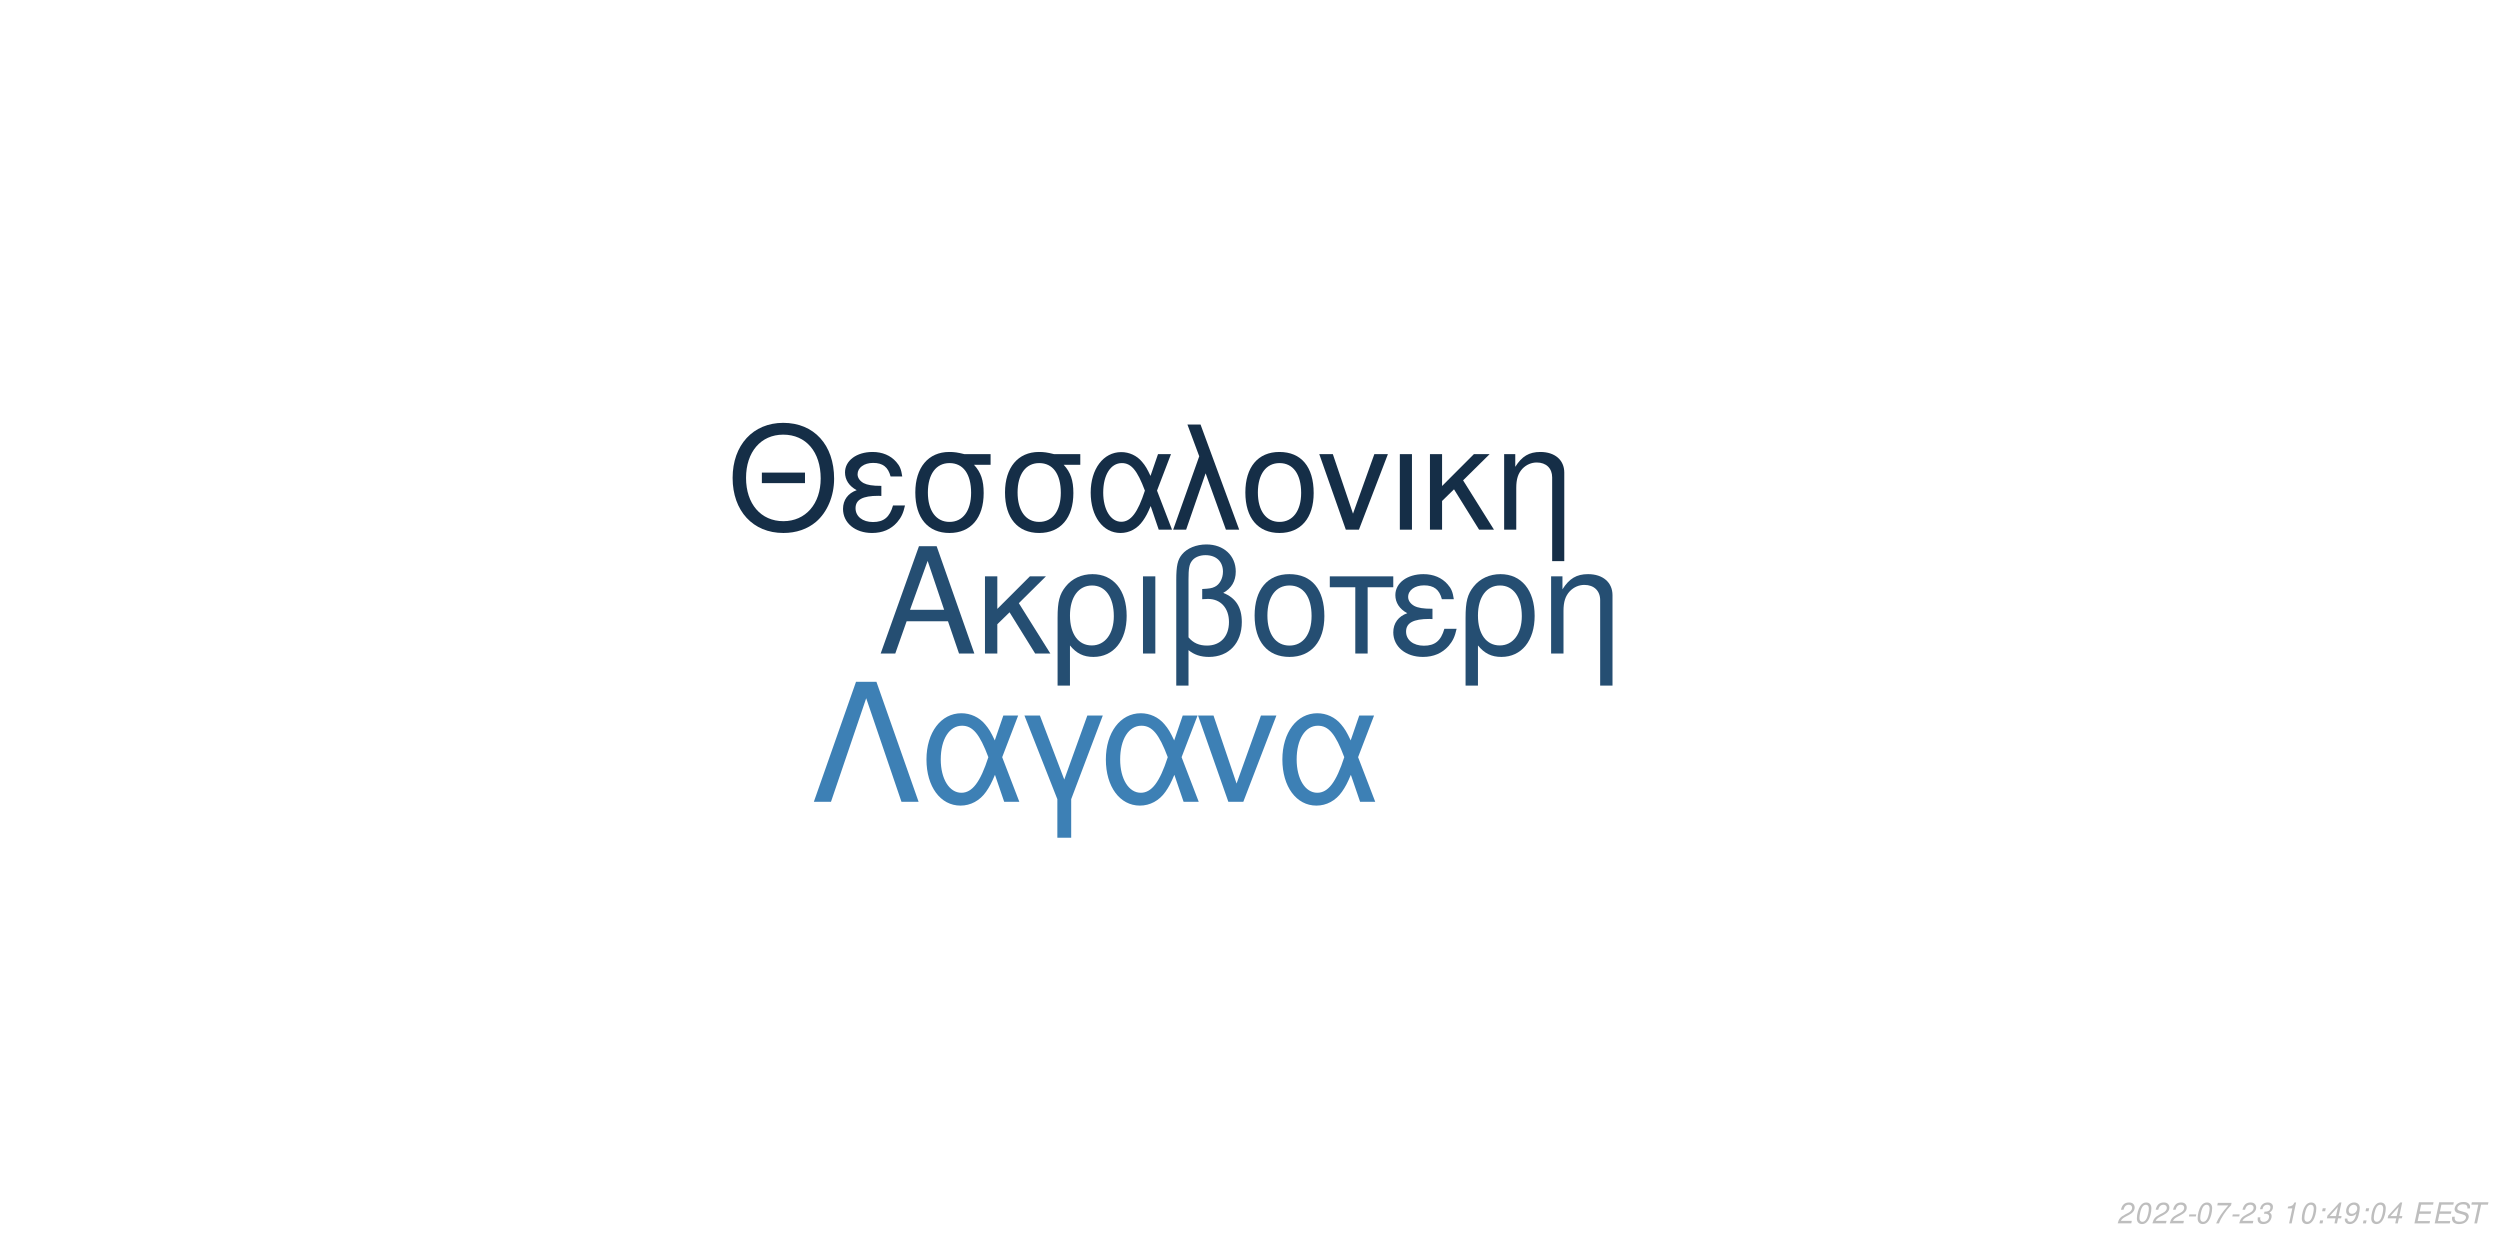
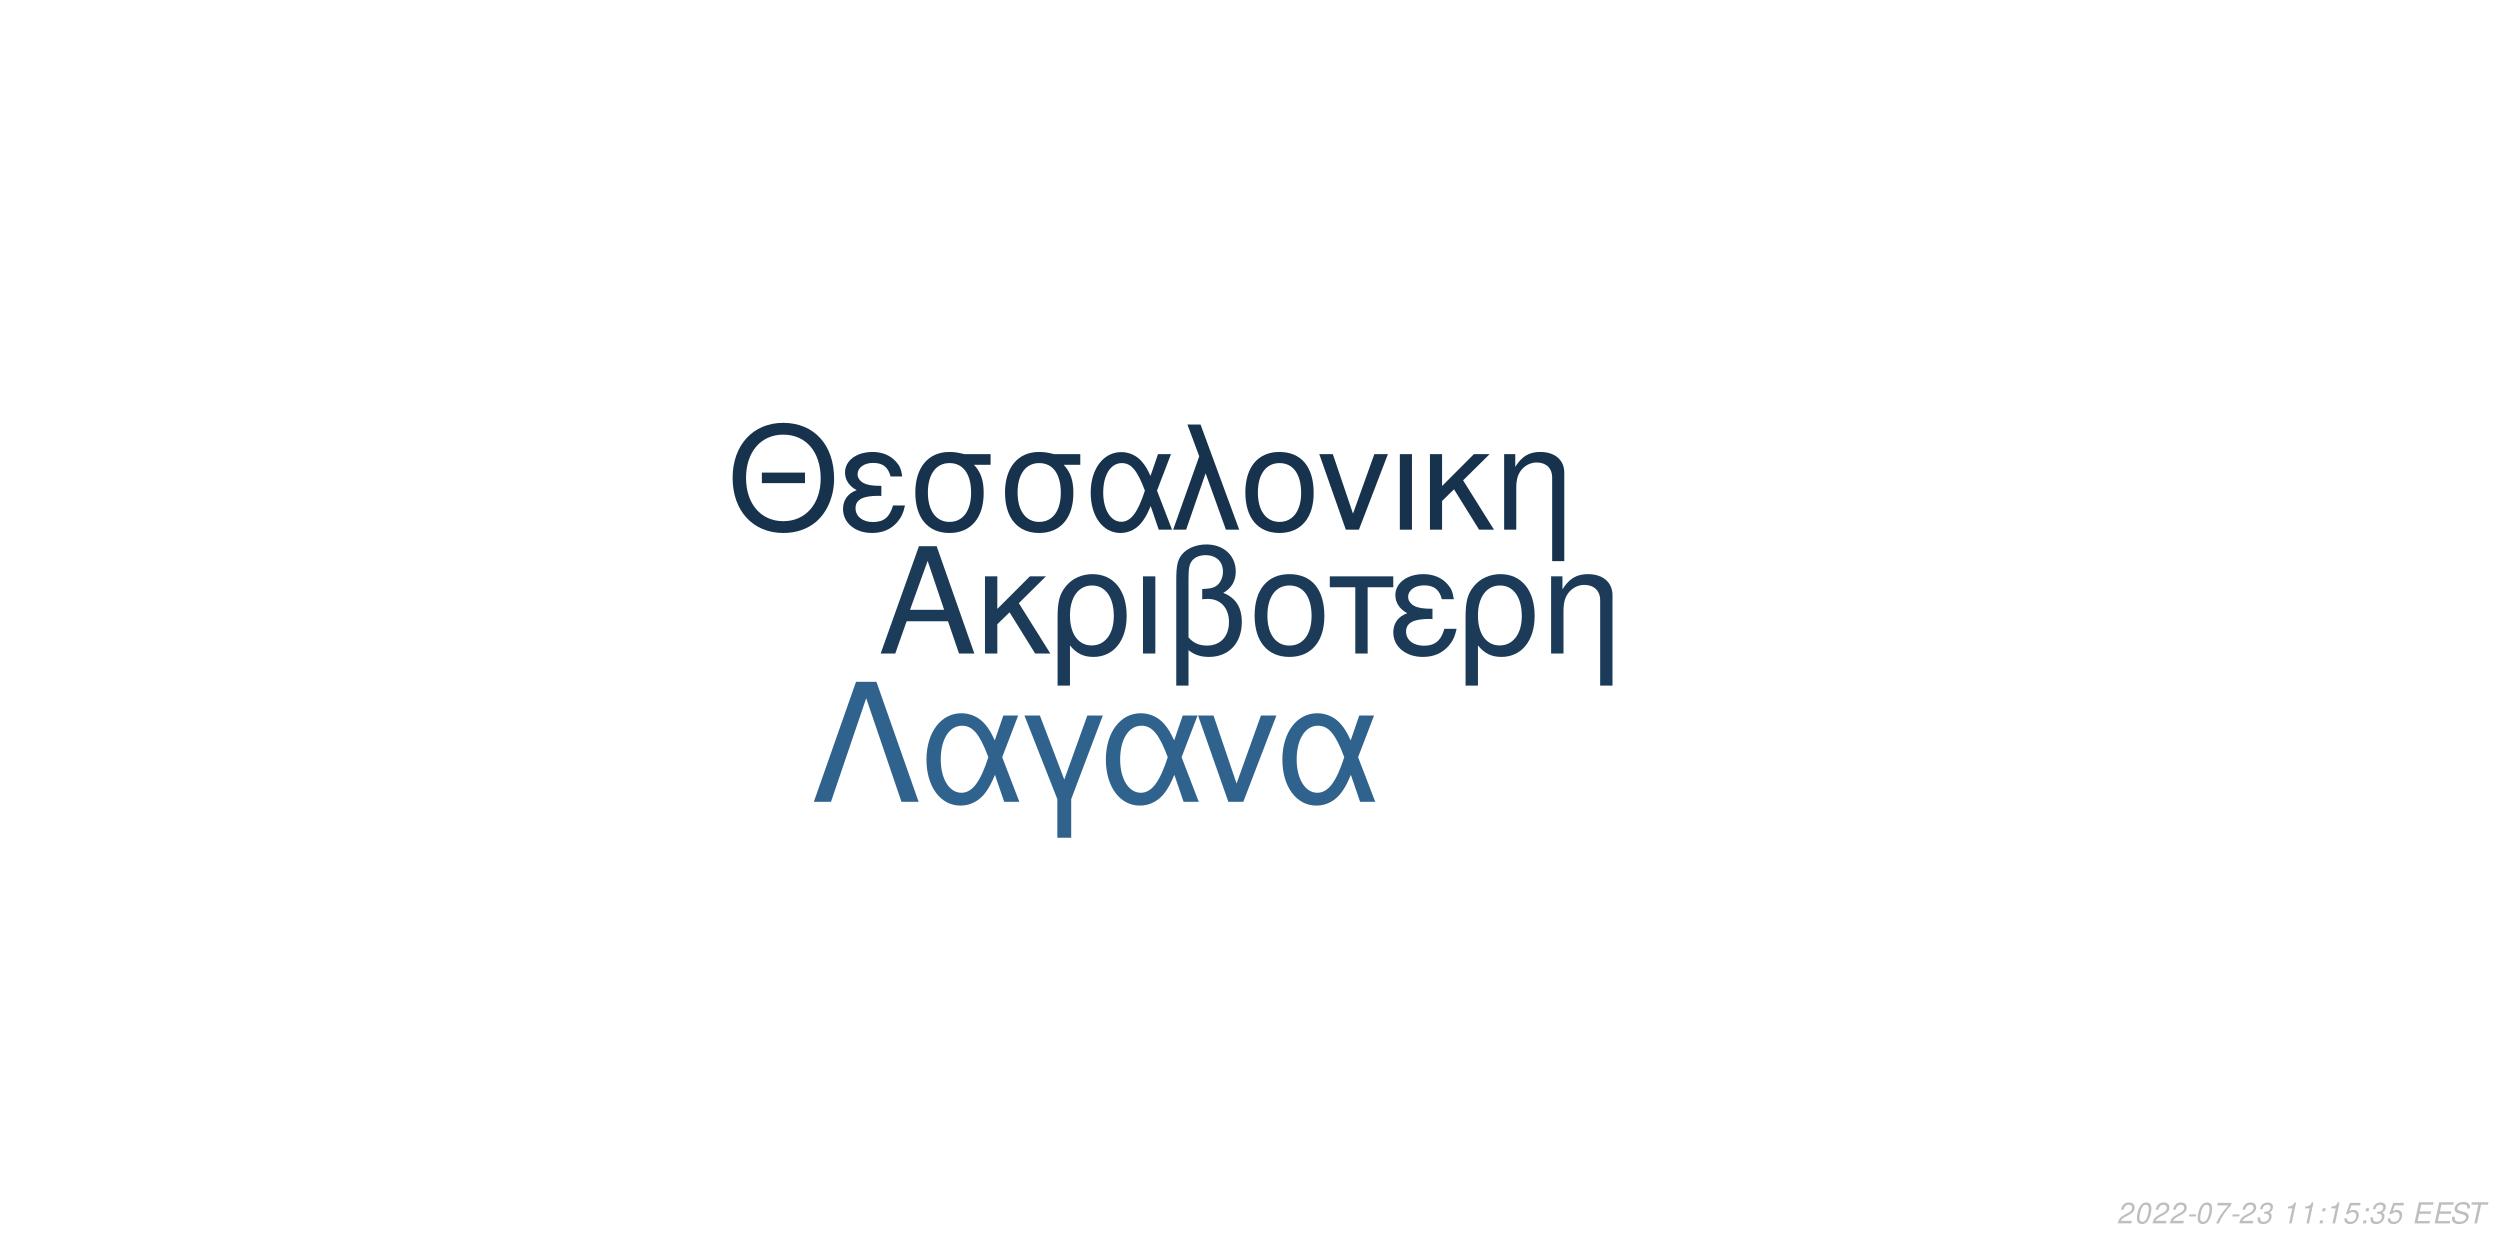
<svg xmlns="http://www.w3.org/2000/svg" xmlns:xlink="http://www.w3.org/1999/xlink" width="864pt" height="432pt" viewBox="0 0 864 432" version="1.1">
  <defs>
    <g>
      <symbol overflow="visible" id="glyph0-0">
        <path style="stroke:none;" d="" />
      </symbol>
      <symbol overflow="visible" id="glyph0-1">
        <path style="stroke:none;" d="M 24.125 -11.141 L 27.938 0 L 33.234 0 L 20.203 -37.094 L 14.094 -37.094 L 0.859 0 L 5.906 0 L 9.828 -11.141 Z M 22.797 -15.109 L 11 -15.109 L 17.094 -32.016 Z M 22.797 -15.109 " />
      </symbol>
      <symbol overflow="visible" id="glyph0-2">
        <path style="stroke:none;" d="M 7.172 -15.422 L 7.172 -26.672 L 2.906 -26.672 L 2.906 0 L 7.172 0 L 7.172 -10.125 L 11.406 -14.25 L 20.25 0 L 25.5 0 L 14.609 -17.406 L 23.969 -26.672 L 18.422 -26.672 Z M 7.172 -15.422 " />
      </symbol>
      <symbol overflow="visible" id="glyph0-3">
        <path style="stroke:none;" d="M 3 11.094 L 7.281 11.094 L 7.281 -2.797 C 9.516 -0.047 11.953 1.172 15.375 1.172 C 22.344 1.172 26.875 -4.422 26.875 -13.031 C 26.875 -21.891 22.297 -27.438 15.062 -27.438 C 11.297 -27.438 7.984 -25.906 5.797 -23.156 C 3.672 -20.516 3 -17.969 3 -12.359 Z M 14.906 -23.516 C 19.547 -23.516 22.438 -19.438 22.438 -12.922 C 22.438 -6.812 19.391 -2.797 14.812 -2.797 C 10.172 -2.797 7.281 -6.766 7.281 -13.125 C 7.281 -19.484 10.234 -23.516 14.906 -23.516 Z M 14.906 -23.516 " />
      </symbol>
      <symbol overflow="visible" id="glyph0-4">
        <path style="stroke:none;" d="M 3.516 0 L 7.781 0 L 7.781 -26.672 L 3.516 -26.672 Z M 3.516 0 " />
      </symbol>
      <symbol overflow="visible" id="glyph0-5">
        <path style="stroke:none;" d="M 4.016 11.094 L 8.25 11.094 L 8.25 -1.172 C 10.172 0.406 12.422 1.172 15.312 1.172 C 22.188 1.172 26.672 -3.609 26.672 -10.891 C 26.672 -15.984 24.578 -19.234 20.25 -20.969 C 23.109 -22.547 24.578 -25.031 24.578 -28.344 C 24.578 -33.844 20.406 -37.703 14.453 -37.703 C 10.938 -37.703 7.734 -36.391 6 -34.25 C 4.484 -32.422 4.016 -30.328 4.016 -25.391 Z M 8.25 -25.656 C 8.25 -29.359 8.5 -30.844 9.469 -32.062 C 10.375 -33.281 12.156 -34 14.094 -34 C 17.812 -34 20.156 -31.812 20.156 -28.297 C 20.156 -25.953 18.984 -23.812 17.297 -23.047 C 16.281 -22.547 15.469 -22.438 12.984 -22.297 L 12.984 -18.781 C 13.734 -18.828 14.344 -18.875 14.969 -18.875 C 19.344 -18.875 22.234 -15.719 22.234 -10.891 C 22.234 -5.906 19.281 -2.75 14.656 -2.75 C 11.953 -2.75 9.922 -3.609 8.25 -5.594 Z M 8.25 -25.656 " />
      </symbol>
      <symbol overflow="visible" id="glyph0-6">
        <path style="stroke:none;" d="M 14.094 -27.438 C 6.562 -27.438 2.094 -22.094 2.094 -13.125 C 2.094 -4.125 6.562 1.172 14.141 1.172 C 21.672 1.172 26.203 -4.172 26.203 -12.922 C 26.203 -22.188 21.828 -27.438 14.094 -27.438 Z M 14.141 -23.516 C 18.938 -23.516 21.781 -19.594 21.781 -12.984 C 21.781 -6.672 18.828 -2.75 14.141 -2.75 C 9.422 -2.75 6.516 -6.672 6.516 -13.125 C 6.516 -19.594 9.422 -23.516 14.141 -23.516 Z M 14.141 -23.516 " />
      </symbol>
      <symbol overflow="visible" id="glyph0-7">
        <path style="stroke:none;" d="M 7.891 0 L 12.156 0 L 12.156 -22.906 L 21.016 -22.906 L 21.016 -26.672 L -0.922 -26.672 L -0.922 -22.906 L 7.891 -22.906 Z M 7.891 0 " />
      </symbol>
      <symbol overflow="visible" id="glyph0-8">
        <path style="stroke:none;" d="M 14.562 -15.469 C 11.344 -15.469 9.562 -15.781 8.297 -16.438 C 6.922 -17.203 6.156 -18.328 6.156 -19.547 C 6.156 -21.891 8.453 -23.562 11.656 -23.562 C 15.062 -23.562 16.953 -22.094 17.812 -18.781 L 21.938 -18.781 C 21.578 -21.266 21.062 -22.5 19.797 -23.922 C 17.812 -26.203 14.906 -27.438 11.453 -27.438 C 5.797 -27.438 1.734 -24.375 1.734 -20.203 C 1.734 -17.609 3.156 -15.375 5.859 -13.938 C 2.797 -12.875 1.016 -10.484 1.016 -7.328 C 1.016 -2.391 5.297 1.172 11.25 1.172 C 14.969 1.172 17.906 -0.109 20.156 -2.641 C 21.578 -4.328 22.297 -5.797 22.906 -8.547 L 18.672 -8.547 C 17.5 -4.422 15.422 -2.703 11.609 -2.703 C 7.938 -2.703 5.438 -4.688 5.438 -7.578 C 5.438 -10.578 7.938 -11.953 13.484 -11.953 C 13.641 -11.953 14.094 -11.953 14.562 -11.906 Z M 14.562 -15.469 " />
      </symbol>
      <symbol overflow="visible" id="glyph0-9">
        <path style="stroke:none;" d="M 3.562 -26.672 L 3.562 0 L 7.844 0 L 7.844 -14.703 C 7.844 -17.906 8.5 -19.891 10.031 -21.531 C 11.406 -22.953 13.188 -23.719 15.062 -23.719 C 18.375 -23.719 20.516 -21.672 20.516 -18.469 L 20.516 11.094 L 24.781 11.094 L 24.781 -20.156 C 24.781 -24.578 21.469 -27.438 16.328 -27.438 C 12.359 -27.438 9.828 -25.906 7.484 -22.188 L 7.484 -26.672 Z M 3.562 -26.672 " />
      </symbol>
      <symbol overflow="visible" id="glyph1-0">
        <path style="stroke:none;" d="" />
      </symbol>
      <symbol overflow="visible" id="glyph1-1">
        <path style="stroke:none;" d="M 26.859 -19.734 L 11.953 -19.734 L 11.953 -16.094 L 26.859 -16.094 Z M 19.328 -36.922 C 8.922 -36.922 1.844 -29.25 1.844 -17.891 C 1.844 -6.484 8.875 1.141 19.391 1.141 C 23.812 1.141 27.703 -0.203 30.641 -2.688 C 34.578 -6.031 36.922 -11.656 36.922 -17.594 C 36.922 -29.297 30 -36.922 19.328 -36.922 Z M 19.328 -32.844 C 27.203 -32.844 32.281 -26.906 32.281 -17.688 C 32.281 -8.922 27.062 -2.938 19.391 -2.938 C 11.609 -2.938 6.484 -8.922 6.484 -17.891 C 6.484 -26.859 11.609 -32.844 19.328 -32.844 Z M 19.328 -32.844 " />
      </symbol>
      <symbol overflow="visible" id="glyph1-2">
        <path style="stroke:none;" d="M 14.25 -15.141 C 11.109 -15.141 9.375 -15.453 8.125 -16.094 C 6.781 -16.844 6.031 -17.938 6.031 -19.141 C 6.031 -21.422 8.266 -23.078 11.406 -23.078 C 14.75 -23.078 16.594 -21.625 17.438 -18.391 L 21.469 -18.391 C 21.125 -20.828 20.625 -22.031 19.391 -23.422 C 17.438 -25.656 14.594 -26.859 11.219 -26.859 C 5.688 -26.859 1.688 -23.875 1.688 -19.781 C 1.688 -17.234 3.094 -15.047 5.734 -13.656 C 2.734 -12.609 1 -10.266 1 -7.172 C 1 -2.344 5.188 1.141 11.016 1.141 C 14.656 1.141 17.547 -0.094 19.734 -2.594 C 21.125 -4.234 21.828 -5.688 22.422 -8.375 L 18.281 -8.375 C 17.141 -4.328 15.094 -2.641 11.359 -2.641 C 7.766 -2.641 5.328 -4.578 5.328 -7.422 C 5.328 -10.359 7.766 -11.703 13.203 -11.703 C 13.359 -11.703 13.797 -11.703 14.25 -11.656 Z M 14.25 -15.141 " />
      </symbol>
      <symbol overflow="visible" id="glyph1-3">
        <path style="stroke:none;" d="M 29 -26.109 L 19.938 -26.109 C 17.594 -26.703 16.438 -26.859 14.703 -26.859 C 7.469 -26.859 2.984 -21.469 2.984 -12.859 C 2.984 -4.031 7.375 1.141 14.797 1.141 C 22.172 1.141 26.609 -4.078 26.609 -12.656 C 26.609 -17.047 25.656 -19.828 23.266 -22.422 L 29 -22.422 Z M 14.797 -23.016 C 19.531 -23.016 22.266 -19.234 22.266 -12.75 C 22.266 -6.531 19.438 -2.688 14.797 -2.688 C 10.172 -2.688 7.328 -6.531 7.328 -12.859 C 7.328 -19.188 10.172 -23.016 14.797 -23.016 Z M 14.797 -23.016 " />
      </symbol>
      <symbol overflow="visible" id="glyph1-4">
        <path style="stroke:none;" d="M 29.344 -26.109 L 24.859 -26.109 L 22.266 -18.578 C 21.125 -21.031 20.484 -22.125 19.328 -23.469 C 17.547 -25.609 14.906 -26.812 12.156 -26.812 C 5.984 -26.812 1.594 -20.984 1.594 -12.812 C 1.594 -4.578 5.828 1.141 11.906 1.141 C 14.953 1.141 17.734 -0.344 19.625 -3.047 C 20.672 -4.531 21.281 -5.688 22.328 -8.172 L 25.109 0 L 29.703 0 L 24.516 -13.5 Z M 20.328 -13.5 C 17.891 -5.922 15.453 -2.734 12.156 -2.734 C 8.516 -2.734 5.922 -6.922 5.922 -12.812 C 5.922 -18.938 8.516 -23.016 12.359 -23.016 C 15.594 -23.016 17.688 -20.531 20.328 -13.5 Z M 20.328 -13.5 " />
      </symbol>
      <symbol overflow="visible" id="glyph1-5">
        <path style="stroke:none;" d="M 1.094 0 L 5.578 0 L 12.312 -19.484 L 19.328 0 L 23.922 0 L 10.562 -36.328 L 6.031 -36.328 L 10.109 -25.359 Z M 1.094 0 " />
      </symbol>
      <symbol overflow="visible" id="glyph1-6">
        <path style="stroke:none;" d="M 13.797 -26.859 C 6.422 -26.859 2.047 -21.625 2.047 -12.859 C 2.047 -4.031 6.422 1.141 13.859 1.141 C 21.234 1.141 25.656 -4.078 25.656 -12.656 C 25.656 -21.719 21.375 -26.859 13.797 -26.859 Z M 13.859 -23.016 C 18.531 -23.016 21.328 -19.188 21.328 -12.703 C 21.328 -6.531 18.438 -2.688 13.859 -2.688 C 9.219 -2.688 6.375 -6.531 6.375 -12.859 C 6.375 -19.188 9.219 -23.016 13.859 -23.016 Z M 13.859 -23.016 " />
      </symbol>
      <symbol overflow="visible" id="glyph1-7">
        <path style="stroke:none;" d="M 14.297 0 L 24.312 -26.109 L 19.625 -26.109 L 12.25 -5.531 L 5.281 -26.109 L 0.594 -26.109 L 9.766 0 Z M 14.297 0 " />
      </symbol>
      <symbol overflow="visible" id="glyph1-8">
        <path style="stroke:none;" d="M 3.438 0 L 7.625 0 L 7.625 -26.109 L 3.438 -26.109 Z M 3.438 0 " />
      </symbol>
      <symbol overflow="visible" id="glyph1-9">
        <path style="stroke:none;" d="M 7.031 -15.094 L 7.031 -26.109 L 2.844 -26.109 L 2.844 0 L 7.031 0 L 7.031 -9.922 L 11.156 -13.953 L 19.828 0 L 24.969 0 L 14.297 -17.047 L 23.469 -26.109 L 18.031 -26.109 Z M 7.031 -15.094 " />
      </symbol>
      <symbol overflow="visible" id="glyph1-10">
        <path style="stroke:none;" d="M 3.484 -26.109 L 3.484 0 L 7.672 0 L 7.672 -14.406 C 7.672 -17.547 8.328 -19.484 9.812 -21.078 C 11.156 -22.469 12.906 -23.219 14.75 -23.219 C 17.984 -23.219 20.078 -21.234 20.078 -18.094 L 20.078 10.859 L 24.266 10.859 L 24.266 -19.734 C 24.266 -24.062 21.031 -26.859 16 -26.859 C 12.109 -26.859 9.609 -25.359 7.328 -21.719 L 7.328 -26.109 Z M 3.484 -26.109 " />
      </symbol>
      <symbol overflow="visible" id="glyph2-0">
        <path style="stroke:none;" d="" />
      </symbol>
      <symbol overflow="visible" id="glyph2-1">
        <path style="stroke:none;" d="M 22.531 -41.484 L 15.484 -41.484 L 0.906 0 L 6.828 0 L 19 -35.797 L 31.188 0 L 37.109 0 Z M 22.531 -41.484 " />
      </symbol>
      <symbol overflow="visible" id="glyph2-2">
        <path style="stroke:none;" d="M 33.516 -29.812 L 28.391 -29.812 L 25.438 -21.219 C 24.125 -24.016 23.391 -25.266 22.078 -26.797 C 20.031 -29.25 17.016 -30.609 13.891 -30.609 C 6.828 -30.609 1.828 -23.953 1.828 -14.625 C 1.828 -5.234 6.656 1.312 13.594 1.312 C 17.078 1.312 20.266 -0.391 22.422 -3.469 C 23.609 -5.172 24.297 -6.484 25.5 -9.328 L 28.688 0 L 33.922 0 L 28 -15.422 Z M 23.219 -15.422 C 20.422 -6.766 17.641 -3.125 13.891 -3.125 C 9.734 -3.125 6.766 -7.906 6.766 -14.625 C 6.766 -21.625 9.734 -26.297 14.109 -26.297 C 17.812 -26.297 20.203 -23.453 23.219 -15.422 Z M 23.219 -15.422 " />
      </symbol>
      <symbol overflow="visible" id="glyph2-3">
        <path style="stroke:none;" d="M 12.062 12.406 L 16.844 12.406 L 16.844 -0.906 L 27.766 -29.812 L 22.422 -29.812 L 14.453 -7.688 L 6.031 -29.812 L 0.688 -29.812 L 12.062 -0.906 Z M 12.062 12.406 " />
      </symbol>
      <symbol overflow="visible" id="glyph2-4">
        <path style="stroke:none;" d="M 16.328 0 L 27.766 -29.812 L 22.422 -29.812 L 14 -6.312 L 6.031 -29.812 L 0.688 -29.812 L 11.156 0 Z M 16.328 0 " />
      </symbol>
      <symbol overflow="visible" id="glyph3-0">
        <path style="stroke:none;" d="" />
      </symbol>
      <symbol overflow="visible" id="glyph3-1">
        <path style="stroke:none;" d="M 5.234 -0.875 L 1.469 -0.875 C 1.641 -1.375 2.203 -1.891 3.109 -2.344 L 4.234 -2.938 C 5.562 -3.625 6.219 -4.469 6.219 -5.484 C 6.219 -5.938 6.062 -6.359 5.797 -6.656 C 5.469 -7.047 4.984 -7.234 4.312 -7.234 C 2.766 -7.234 1.891 -6.453 1.484 -4.734 L 2.375 -4.734 C 2.484 -5.188 2.609 -5.484 2.797 -5.75 C 3.094 -6.203 3.609 -6.453 4.188 -6.453 C 4.891 -6.453 5.344 -6.031 5.344 -5.375 C 5.344 -4.703 4.859 -4.094 4.016 -3.656 L 2.984 -3.125 C 1.234 -2.188 0.797 -1.656 0.344 -0.016 L 5.047 -0.016 Z M 5.234 -0.875 " />
      </symbol>
      <symbol overflow="visible" id="glyph3-2">
        <path style="stroke:none;" d="M 4.203 -7.234 C 3.375 -7.234 2.688 -6.812 2.125 -5.984 C 1.484 -5.047 0.984 -3.188 0.984 -1.734 C 0.984 -1.109 1.172 -0.562 1.484 -0.266 C 1.797 0.047 2.281 0.234 2.766 0.234 C 3.625 0.234 4.281 -0.156 4.859 -1.016 C 5.516 -1.953 6 -3.797 6 -5.266 C 6 -6.5 5.328 -7.234 4.203 -7.234 Z M 4.094 -6.453 C 4.734 -6.453 5.125 -5.984 5.125 -5.156 C 5.125 -4.203 4.781 -2.625 4.406 -1.812 C 3.984 -0.938 3.516 -0.547 2.875 -0.547 C 2.25 -0.547 1.875 -1.031 1.875 -1.828 C 1.875 -2.797 2.203 -4.344 2.594 -5.203 C 2.984 -6.047 3.453 -6.453 4.094 -6.453 Z M 4.094 -6.453 " />
      </symbol>
      <symbol overflow="visible" id="glyph3-3">
        <path style="stroke:none;" d="M 3.516 -3.125 L 1.125 -3.125 L 0.969 -2.406 L 3.359 -2.406 Z M 3.516 -3.125 " />
      </symbol>
      <symbol overflow="visible" id="glyph3-4">
        <path style="stroke:none;" d="M 6.703 -7.094 L 1.953 -7.094 L 1.766 -6.219 L 5.594 -6.219 C 3.344 -3.688 2.266 -2.109 1.375 0 L 2.344 0 C 3.031 -1.906 4.828 -4.594 6.547 -6.281 Z M 6.703 -7.094 " />
      </symbol>
      <symbol overflow="visible" id="glyph3-5">
        <path style="stroke:none;" d="M 2.922 -3.312 C 3.125 -3.344 3.234 -3.344 3.375 -3.344 C 4.203 -3.344 4.688 -3 4.688 -2.406 C 4.688 -1.312 3.906 -0.547 2.781 -0.547 C 2.047 -0.547 1.594 -0.938 1.594 -1.562 C 1.594 -1.719 1.609 -1.844 1.656 -2.094 L 0.766 -2.094 C 0.734 -1.797 0.719 -1.641 0.719 -1.469 C 0.719 -0.375 1.406 0.234 2.641 0.234 C 3.547 0.234 4.297 -0.078 4.812 -0.656 C 5.266 -1.156 5.562 -1.875 5.562 -2.547 C 5.562 -3.125 5.344 -3.453 4.797 -3.734 C 5.641 -4.234 6.016 -4.844 6.016 -5.734 C 6.016 -6.656 5.312 -7.234 4.203 -7.234 C 3.375 -7.234 2.672 -6.938 2.188 -6.375 C 1.891 -6.031 1.703 -5.641 1.516 -4.906 L 2.391 -4.906 C 2.5 -5.359 2.594 -5.594 2.734 -5.812 C 3.047 -6.234 3.516 -6.453 4.078 -6.453 C 4.734 -6.453 5.141 -6.125 5.141 -5.578 C 5.141 -5.188 5.016 -4.797 4.797 -4.547 C 4.516 -4.234 4 -4.062 3.266 -4.062 L 3.078 -4.062 Z M 2.922 -3.312 " />
      </symbol>
      <symbol overflow="visible" id="glyph3-6">
        <path style="stroke:none;" d="" />
      </symbol>
      <symbol overflow="visible" id="glyph3-7">
        <path style="stroke:none;" d="M 3.703 -5.188 L 2.594 0 L 3.469 0 L 5.016 -7.234 L 4.438 -7.234 C 3.906 -6.156 3.688 -6.016 2.234 -5.812 L 2.109 -5.188 Z M 3.703 -5.188 " />
      </symbol>
      <symbol overflow="visible" id="glyph3-8">
        <path style="stroke:none;" d="M 2.359 -1.031 L 1.312 -1.031 L 1.094 0 L 2.141 0 Z M 3.266 -5.234 L 2.219 -5.234 L 2 -4.203 L 3.047 -4.203 Z M 3.266 -5.234 " />
      </symbol>
      <symbol overflow="visible" id="glyph3-9">
-         <path style="stroke:none;" d="M 3.625 -1.75 L 3.266 0 L 4.141 0 L 4.516 -1.75 L 5.562 -1.75 L 5.734 -2.531 L 4.688 -2.531 L 5.688 -7.234 L 5.016 -7.234 L 0.844 -2.672 L 0.641 -1.75 Z M 3.797 -2.531 L 1.594 -2.531 L 4.469 -5.703 Z M 3.797 -2.531 " />
+         <path style="stroke:none;" d="M 6.297 -7.094 L 2.594 -7.094 L 1.234 -3.234 L 2.047 -3.234 C 2.656 -3.766 2.938 -3.906 3.531 -3.906 C 4.328 -3.906 4.797 -3.453 4.797 -2.688 C 4.797 -1.438 3.969 -0.547 2.828 -0.547 C 2.031 -0.547 1.609 -0.938 1.578 -1.734 L 0.703 -1.734 L 0.703 -1.516 C 0.703 -0.938 0.844 -0.547 1.188 -0.266 C 1.562 0.062 2.078 0.234 2.703 0.234 C 3.656 0.234 4.391 -0.156 4.984 -0.922 C 5.422 -1.5 5.672 -2.234 5.672 -2.953 C 5.672 -4 4.938 -4.672 3.812 -4.672 C 3.328 -4.672 2.906 -4.547 2.406 -4.234 L 3.109 -6.219 L 6.109 -6.219 Z M 6.297 -7.094 " />
      </symbol>
      <symbol overflow="visible" id="glyph3-10">
-         <path style="stroke:none;" d="M 0.844 -1.656 C 0.844 -1.547 0.844 -1.438 0.844 -1.375 C 0.844 -0.406 1.531 0.234 2.578 0.234 C 3.203 0.234 3.766 0.016 4.297 -0.438 C 4.938 -1 5.312 -1.656 5.594 -2.719 C 5.844 -3.672 6.016 -4.766 6.016 -5.375 C 6.016 -5.844 5.844 -6.328 5.547 -6.656 C 5.203 -7.031 4.703 -7.234 4.062 -7.234 C 2.516 -7.234 1.297 -5.938 1.297 -4.266 C 1.297 -3.203 1.984 -2.547 3.047 -2.547 C 3.484 -2.547 3.953 -2.672 4.281 -2.891 C 4.406 -2.984 4.547 -3.078 4.828 -3.344 C 4.438 -1.484 3.703 -0.547 2.703 -0.547 C 2.109 -0.547 1.719 -0.938 1.719 -1.547 L 1.719 -1.656 Z M 3.953 -6.453 C 4.625 -6.453 5.141 -5.953 5.141 -5.281 C 5.141 -4.188 4.312 -3.312 3.297 -3.312 C 2.594 -3.312 2.172 -3.734 2.172 -4.453 C 2.172 -5.562 2.984 -6.453 3.953 -6.453 Z M 3.953 -6.453 " />
+         <path style="stroke:none;" d="M 2.547 -3.312 L 6.5 -3.312 L 6.688 -4.141 L 2.719 -4.141 L 3.219 -6.469 L 7.344 -6.469 L 7.516 -7.297 L 2.453 -7.297 L 0.906 0 L 6.125 0 L 6.297 -0.812 L 2.016 -0.812 Z M 2.547 -3.312 " />
      </symbol>
      <symbol overflow="visible" id="glyph3-11">
-         <path style="stroke:none;" d="M 2.547 -3.312 L 6.5 -3.312 L 6.688 -4.141 L 2.719 -4.141 L 3.219 -6.469 L 7.344 -6.469 L 7.516 -7.297 L 2.453 -7.297 L 0.906 0 L 6.125 0 L 6.297 -0.812 L 2.016 -0.812 Z M 2.547 -3.312 " />
+         <path style="stroke:none;" d="M 7.062 -5.156 C 7.125 -5.438 7.141 -5.562 7.141 -5.703 C 7.141 -6.156 6.938 -6.594 6.594 -6.891 C 6.188 -7.25 5.656 -7.406 4.875 -7.406 C 3.844 -7.406 3.047 -7.125 2.5 -6.562 C 2.094 -6.141 1.781 -5.438 1.781 -4.922 C 1.781 -4.297 2.219 -3.766 2.891 -3.562 L 4.594 -3.094 C 5.406 -2.859 5.734 -2.578 5.734 -2.094 C 5.734 -1.781 5.547 -1.406 5.266 -1.141 C 4.844 -0.766 4.266 -0.578 3.453 -0.578 C 2.328 -0.578 1.812 -0.984 1.812 -1.906 C 1.812 -2.047 1.812 -2.125 1.844 -2.312 L 0.984 -2.312 C 0.906 -2.062 0.891 -1.906 0.891 -1.688 C 0.891 -0.484 1.797 0.234 3.297 0.234 C 4.359 0.234 5.234 -0.062 5.812 -0.609 C 6.344 -1.078 6.688 -1.797 6.688 -2.375 C 6.688 -2.641 6.609 -2.906 6.453 -3.156 C 6.234 -3.5 5.938 -3.703 5.469 -3.828 L 3.75 -4.312 C 2.984 -4.547 2.734 -4.734 2.734 -5.188 C 2.734 -5.547 2.875 -5.844 3.188 -6.109 C 3.547 -6.438 4.031 -6.594 4.703 -6.594 C 5.266 -6.594 5.688 -6.484 5.906 -6.297 C 6.094 -6.125 6.219 -5.797 6.219 -5.516 C 6.219 -5.422 6.203 -5.344 6.188 -5.156 Z M 7.062 -5.156 " />
      </symbol>
      <symbol overflow="visible" id="glyph3-12">
-         <path style="stroke:none;" d="M 7.062 -5.156 C 7.125 -5.438 7.141 -5.562 7.141 -5.703 C 7.141 -6.156 6.938 -6.594 6.594 -6.891 C 6.188 -7.25 5.656 -7.406 4.875 -7.406 C 3.844 -7.406 3.047 -7.125 2.5 -6.562 C 2.094 -6.141 1.781 -5.438 1.781 -4.922 C 1.781 -4.297 2.219 -3.766 2.891 -3.562 L 4.594 -3.094 C 5.406 -2.859 5.734 -2.578 5.734 -2.094 C 5.734 -1.781 5.547 -1.406 5.266 -1.141 C 4.844 -0.766 4.266 -0.578 3.453 -0.578 C 2.328 -0.578 1.812 -0.984 1.812 -1.906 C 1.812 -2.047 1.812 -2.125 1.844 -2.312 L 0.984 -2.312 C 0.906 -2.062 0.891 -1.906 0.891 -1.688 C 0.891 -0.484 1.797 0.234 3.297 0.234 C 4.359 0.234 5.234 -0.062 5.812 -0.609 C 6.344 -1.078 6.688 -1.797 6.688 -2.375 C 6.688 -2.641 6.609 -2.906 6.453 -3.156 C 6.234 -3.5 5.938 -3.703 5.469 -3.828 L 3.75 -4.312 C 2.984 -4.547 2.734 -4.734 2.734 -5.188 C 2.734 -5.547 2.875 -5.844 3.188 -6.109 C 3.547 -6.438 4.031 -6.594 4.703 -6.594 C 5.266 -6.594 5.688 -6.484 5.906 -6.297 C 6.094 -6.125 6.219 -5.797 6.219 -5.516 C 6.219 -5.422 6.203 -5.344 6.188 -5.156 Z M 7.062 -5.156 " />
-       </symbol>
-       <symbol overflow="visible" id="glyph3-13">
        <path style="stroke:none;" d="M 4.938 -6.469 L 7.312 -6.469 L 7.484 -7.297 L 1.75 -7.297 L 1.578 -6.469 L 3.984 -6.469 L 2.609 0 L 3.547 0 Z M 4.938 -6.469 " />
      </symbol>
    </g>
  </defs>
  <g id="surface1">
    <rect x="0" y="0" width="864" height="432" style="fill:rgb(100%,100%,100%);fill-opacity:1;stroke:none;" />
-     <g style="fill:rgb(14.51%,30.588%,44.706%);fill-opacity:1;">
+     <g style="fill:rgb(10.588%,23.137%,34.51%);fill-opacity:1;">
      <use xlink:href="#glyph0-1" x="303.5" y="225.861" />
      <use xlink:href="#glyph0-2" x="337.5" y="225.861" />
      <use xlink:href="#glyph0-3" x="362.5" y="225.861" />
      <use xlink:href="#glyph0-4" x="391.5" y="225.861" />
      <use xlink:href="#glyph0-5" x="402.5" y="225.861" />
      <use xlink:href="#glyph0-6" x="431.5" y="225.861" />
      <use xlink:href="#glyph0-7" x="460.5" y="225.861" />
      <use xlink:href="#glyph0-8" x="480.5" y="225.861" />
      <use xlink:href="#glyph0-3" x="503.5" y="225.861" />
      <use xlink:href="#glyph0-9" x="532.5" y="225.861" />
    </g>
-     <g style="fill:rgb(8.235%,18.039%,27.843%);fill-opacity:1;">
+     <g style="fill:rgb(9.02%,19.608%,30.196%);fill-opacity:1;">
      <use xlink:href="#glyph1-1" x="251.348" y="183.058" />
      <use xlink:href="#glyph1-2" x="290.348" y="183.058" />
      <use xlink:href="#glyph1-3" x="313.348" y="183.058" />
      <use xlink:href="#glyph1-3" x="344.348" y="183.058" />
      <use xlink:href="#glyph1-4" x="375.348" y="183.058" />
      <use xlink:href="#glyph1-5" x="404.348" y="183.058" />
      <use xlink:href="#glyph1-6" x="428.348" y="183.058" />
      <use xlink:href="#glyph1-7" x="455.348" y="183.058" />
      <use xlink:href="#glyph1-8" x="480.348" y="183.058" />
      <use xlink:href="#glyph1-9" x="491.348" y="183.058" />
      <use xlink:href="#glyph1-10" x="516.348" y="183.058" />
    </g>
-     <g style="fill:rgb(23.922%,50.196%,70.98%);fill-opacity:1;">
+     <g style="fill:rgb(18.431%,38.431%,54.902%);fill-opacity:1;">
      <use xlink:href="#glyph2-1" x="280.359" y="277.105" />
      <use xlink:href="#glyph2-2" x="318.359" y="277.105" />
      <use xlink:href="#glyph2-3" x="353.359" y="277.105" />
      <use xlink:href="#glyph2-2" x="380.359" y="277.105" />
      <use xlink:href="#glyph2-4" x="413.359" y="277.105" />
      <use xlink:href="#glyph2-2" x="441.359" y="277.105" />
    </g>
    <g style="fill:rgb(74.51%,74.51%,74.51%);fill-opacity:1;">
      <use xlink:href="#glyph3-1" x="731.52" y="422.81" />
      <use xlink:href="#glyph3-2" x="737.52" y="422.81" />
      <use xlink:href="#glyph3-1" x="743.52" y="422.81" />
      <use xlink:href="#glyph3-1" x="749.52" y="422.81" />
      <use xlink:href="#glyph3-3" x="755.52" y="422.81" />
      <use xlink:href="#glyph3-2" x="758.52" y="422.81" />
      <use xlink:href="#glyph3-4" x="764.52" y="422.81" />
      <use xlink:href="#glyph3-3" x="770.52" y="422.81" />
      <use xlink:href="#glyph3-1" x="773.52" y="422.81" />
      <use xlink:href="#glyph3-5" x="779.52" y="422.81" />
      <use xlink:href="#glyph3-6" x="785.52" y="422.81" />
      <use xlink:href="#glyph3-7" x="788.52" y="422.81" />
-       <use xlink:href="#glyph3-2" x="794.52" y="422.81" />
+       <use xlink:href="#glyph3-7" x="794.52" y="422.81" />
      <use xlink:href="#glyph3-8" x="800.52" y="422.81" />
-       <use xlink:href="#glyph3-9" x="803.52" y="422.81" />
-       <use xlink:href="#glyph3-10" x="809.52" y="422.81" />
+       <use xlink:href="#glyph3-7" x="803.52" y="422.81" />
+       <use xlink:href="#glyph3-9" x="809.52" y="422.81" />
      <use xlink:href="#glyph3-8" x="815.52" y="422.81" />
-       <use xlink:href="#glyph3-2" x="818.52" y="422.81" />
+       <use xlink:href="#glyph3-5" x="818.52" y="422.81" />
      <use xlink:href="#glyph3-9" x="824.52" y="422.81" />
      <use xlink:href="#glyph3-6" x="830.52" y="422.81" />
-       <use xlink:href="#glyph3-11" x="833.52" y="422.81" />
-       <use xlink:href="#glyph3-11" x="840.52" y="422.81" />
-       <use xlink:href="#glyph3-12" x="846.52" y="422.81" />
-       <use xlink:href="#glyph3-13" x="852.52" y="422.81" />
+       <use xlink:href="#glyph3-10" x="833.52" y="422.81" />
+       <use xlink:href="#glyph3-10" x="840.52" y="422.81" />
+       <use xlink:href="#glyph3-11" x="846.52" y="422.81" />
+       <use xlink:href="#glyph3-12" x="852.52" y="422.81" />
    </g>
  </g>
</svg>
